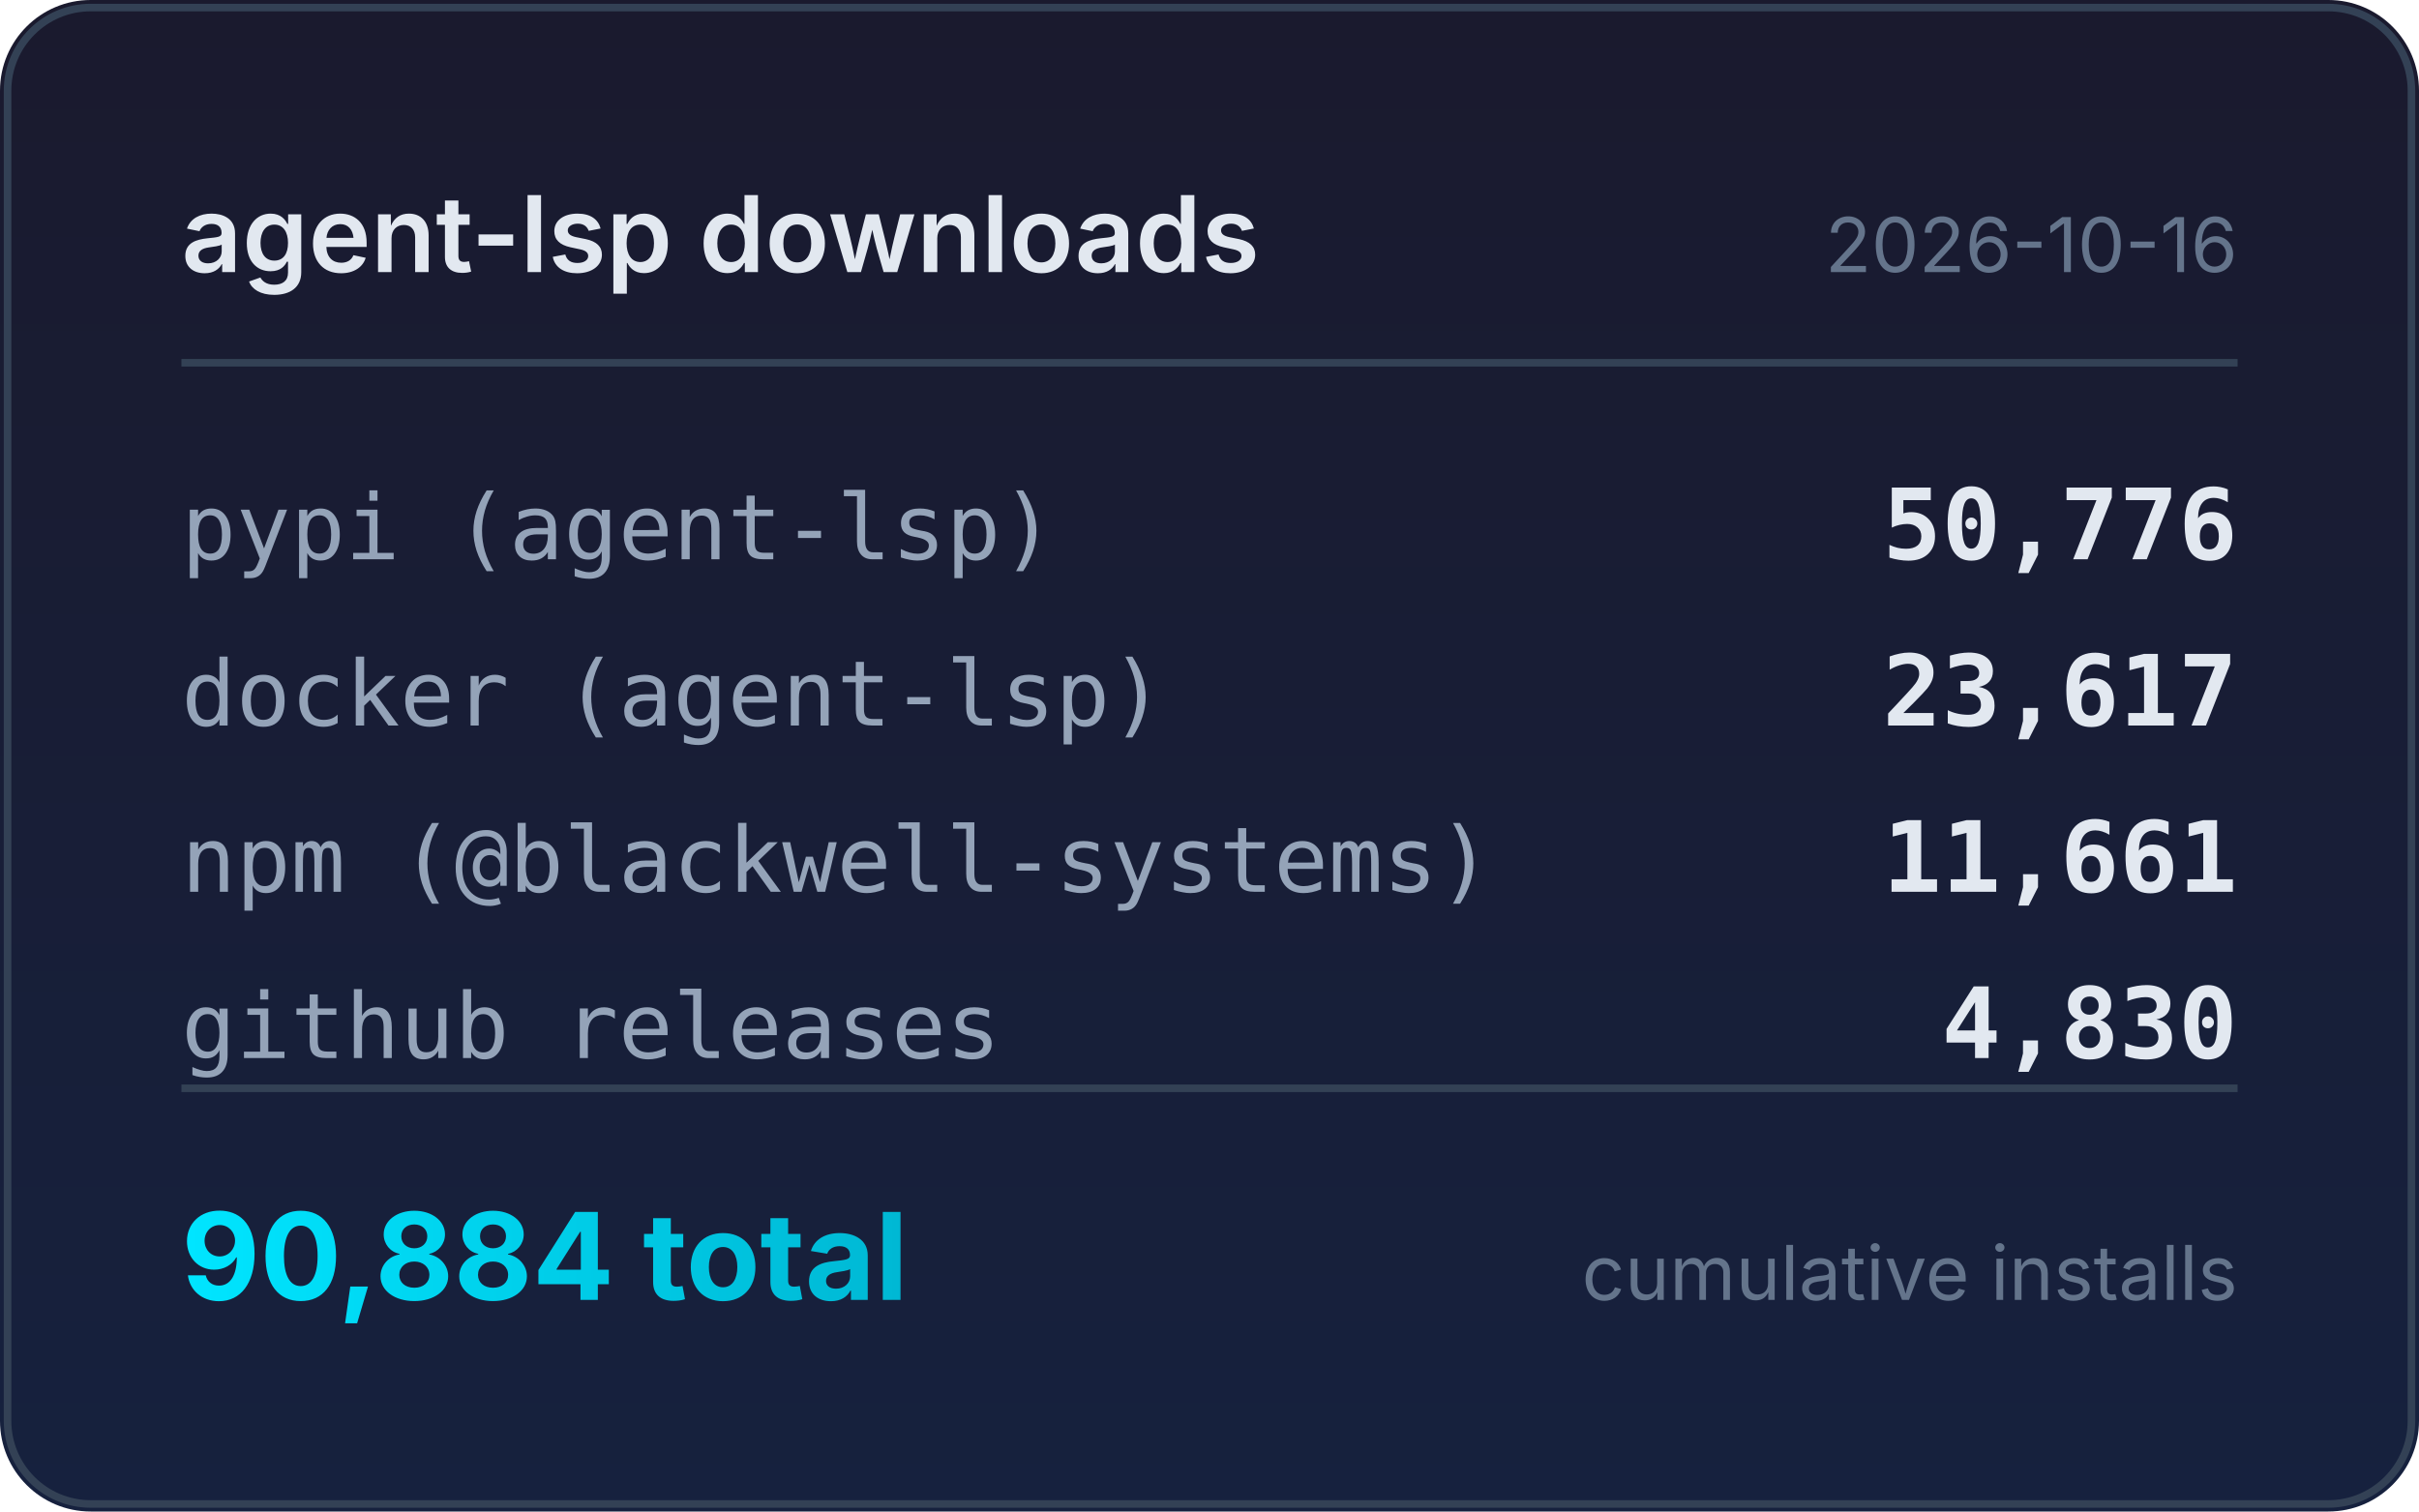
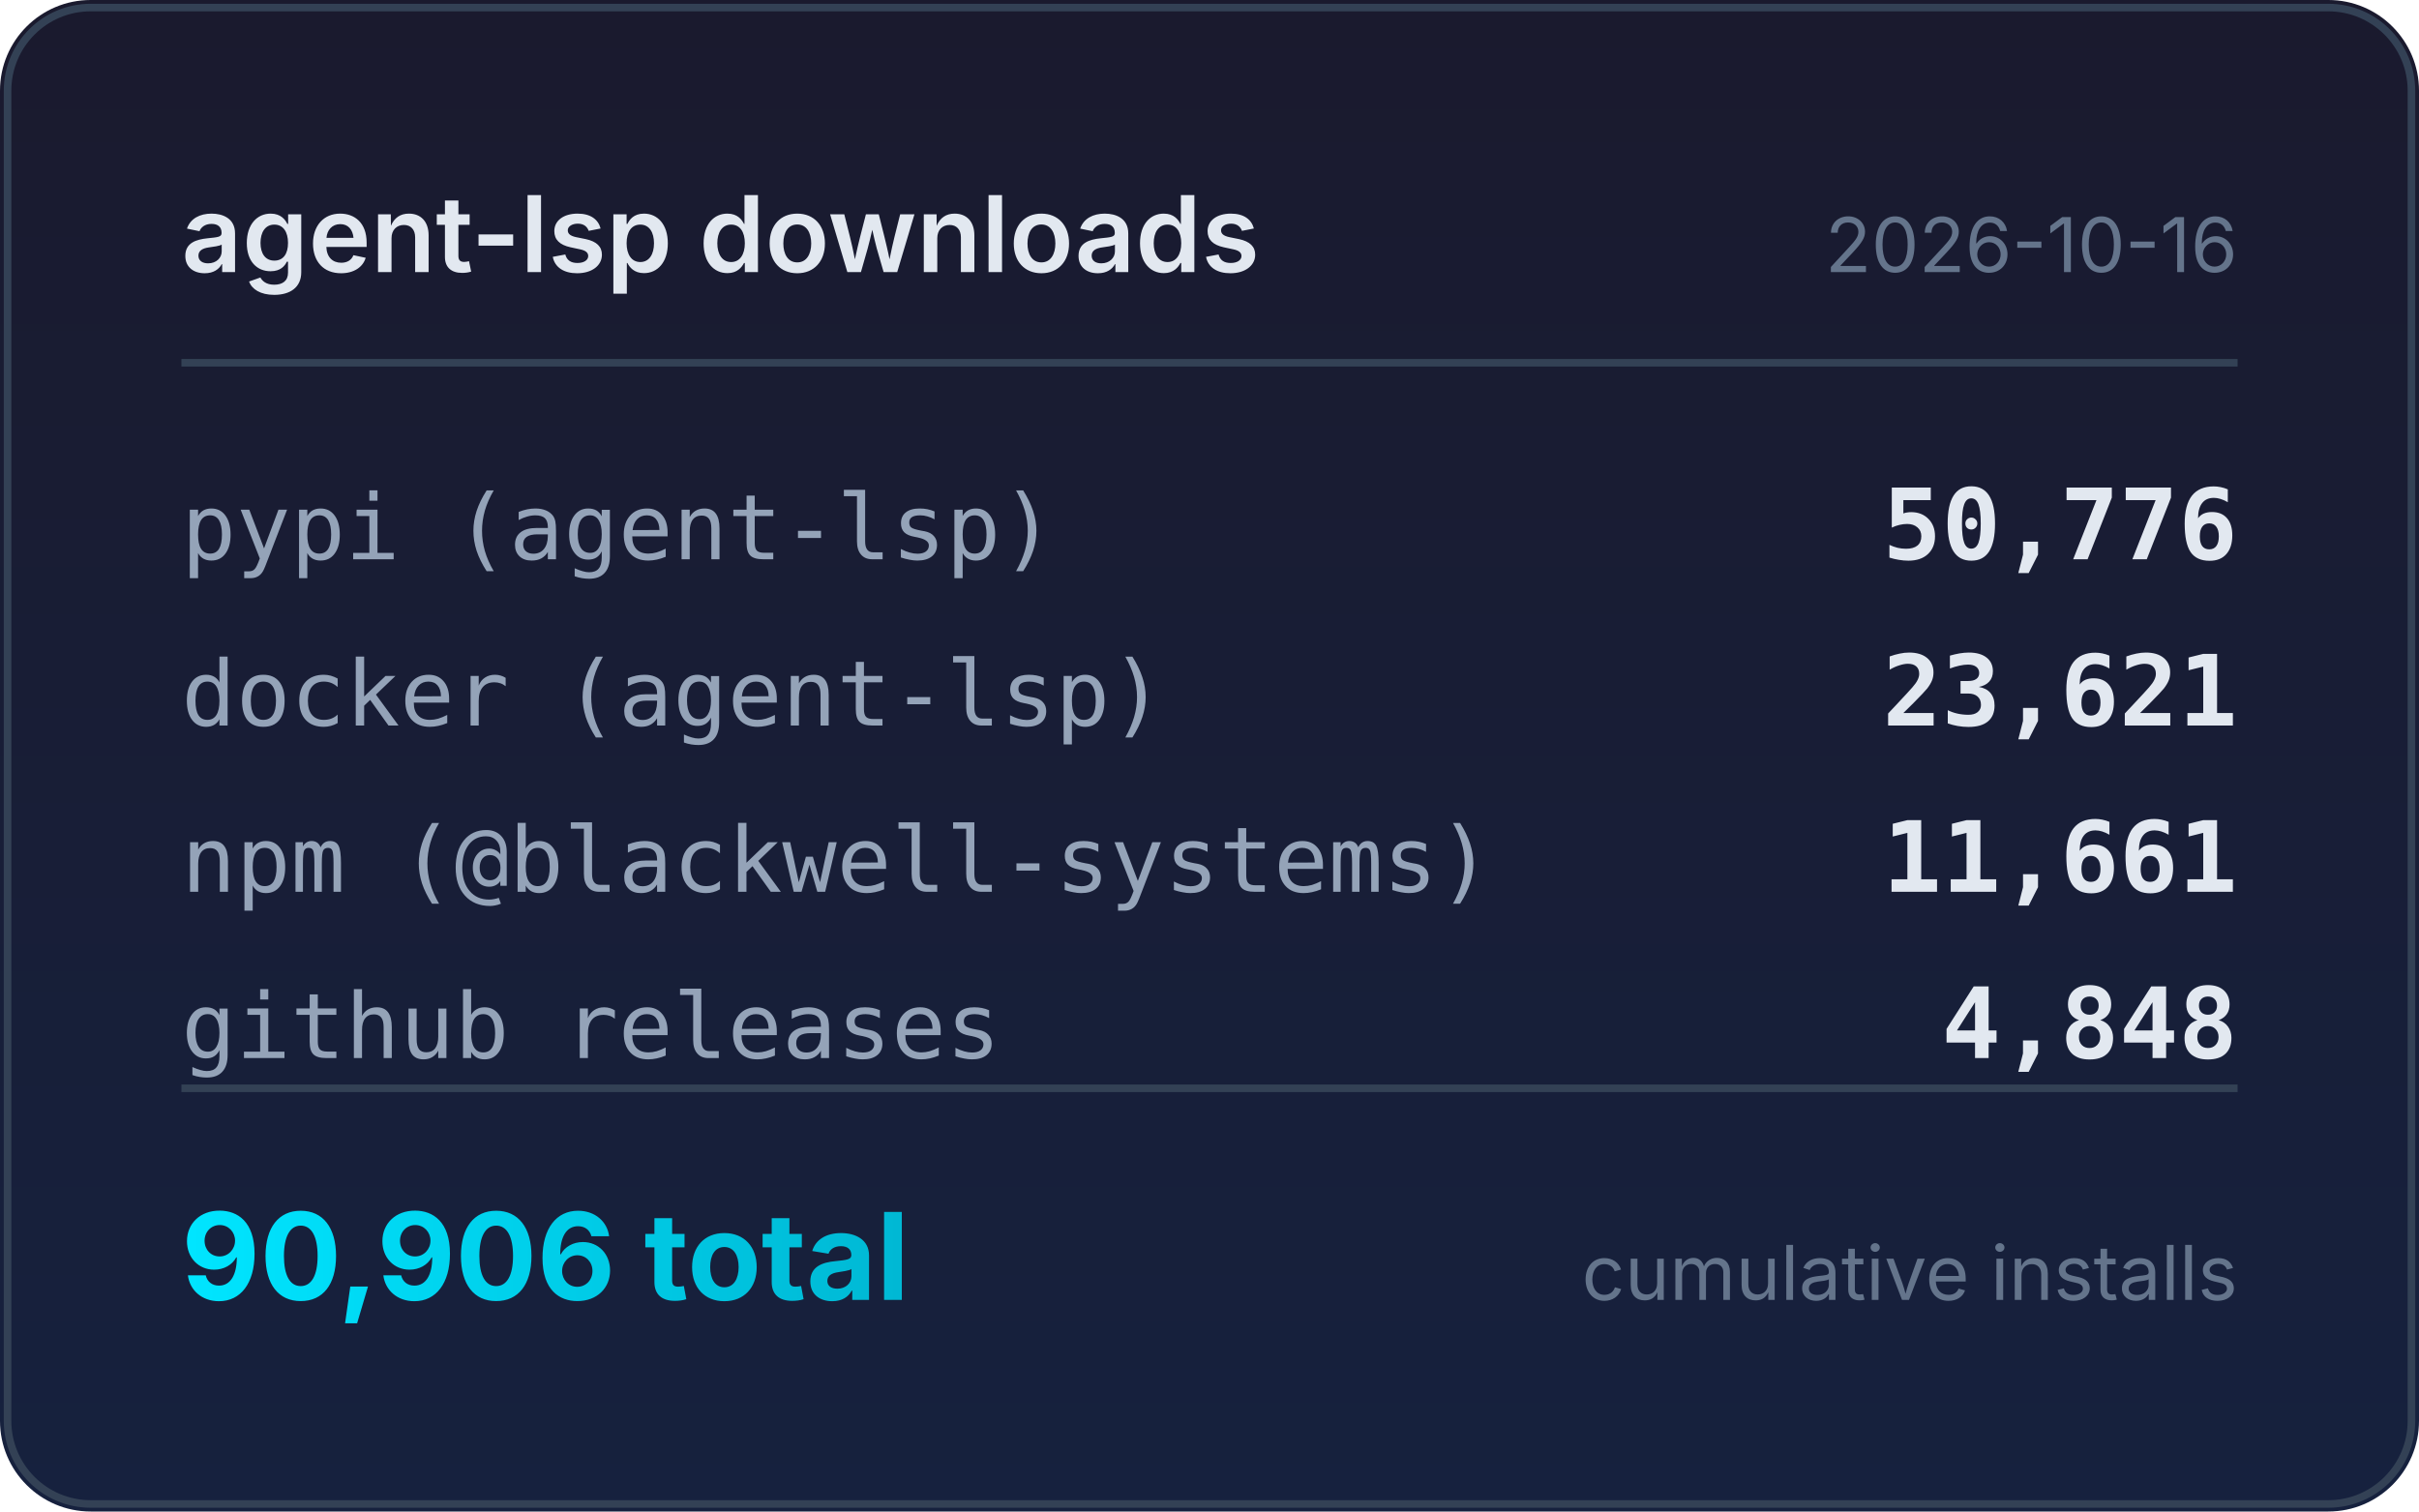
<svg xmlns="http://www.w3.org/2000/svg" width="320" height="200" viewBox="0 0 320 200">
  <defs>
    <linearGradient id="bg" x1="0" y1="0" x2="0" y2="1">
      <stop offset="0%" stop-color="#1a1a2e" />
      <stop offset="100%" stop-color="#16213e" />
    </linearGradient>
    <linearGradient id="accent" x1="0" y1="0" x2="1" y2="0">
      <stop offset="0%" stop-color="#00e5ff" />
      <stop offset="100%" stop-color="#00b8d4" />
    </linearGradient>
  </defs>
  <rect width="320" height="200" rx="12" fill="url(#bg)" />
  <rect x="1" y="1" width="318" height="198" rx="11" fill="none" stroke="#334155" stroke-width="1" />
  <text x="24" y="36" fill="#e2e8f0" font-family="system-ui,-apple-system,sans-serif" font-size="14" font-weight="600">agent-lsp downloads</text>
  <text x="296" y="36" fill="#64748b" font-family="system-ui,-apple-system,sans-serif" font-size="10" text-anchor="end">2026-10-16</text>
  <line x1="24" y1="48" x2="296" y2="48" stroke="#334155" stroke-width="1" />
  <text x="24" y="74" fill="#94a3b8" font-family="ui-monospace,monospace" font-size="12">pypi (agent-lsp)</text>
  <text x="296" y="74" fill="#e2e8f0" font-family="ui-monospace,monospace" font-size="13" font-weight="600" text-anchor="end">50,776</text>
  <text x="24" y="96" fill="#94a3b8" font-family="ui-monospace,monospace" font-size="12">docker (agent-lsp)</text>
-   <text x="296" y="96" fill="#e2e8f0" font-family="ui-monospace,monospace" font-size="13" font-weight="600" text-anchor="end">23,617</text>
+   <text x="296" y="96" fill="#e2e8f0" font-family="ui-monospace,monospace" font-size="13" font-weight="600" text-anchor="end">23,621</text>
  <text x="24" y="118" fill="#94a3b8" font-family="ui-monospace,monospace" font-size="12">npm (@blackwell-systems)</text>
  <text x="296" y="118" fill="#e2e8f0" font-family="ui-monospace,monospace" font-size="13" font-weight="600" text-anchor="end">11,661</text>
  <text x="24" y="140" fill="#94a3b8" font-family="ui-monospace,monospace" font-size="12">github releases</text>
-   <text x="296" y="140" fill="#e2e8f0" font-family="ui-monospace,monospace" font-size="13" font-weight="600" text-anchor="end">4,830</text>
+   <text x="296" y="140" fill="#e2e8f0" font-family="ui-monospace,monospace" font-size="13" font-weight="600" text-anchor="end">4,848</text>
  <line x1="24" y1="144" x2="296" y2="144" stroke="#334155" stroke-width="1" />
-   <text x="24" y="172" fill="url(#accent)" font-family="system-ui,-apple-system,sans-serif" font-size="16" font-weight="700">90,884 total</text>
+   <text x="24" y="172" fill="url(#accent)" font-family="system-ui,-apple-system,sans-serif" font-size="16" font-weight="700">90,906 total</text>
  <text x="296" y="172" fill="#64748b" font-family="system-ui,-apple-system,sans-serif" font-size="10" text-anchor="end">cumulative installs</text>
</svg>
